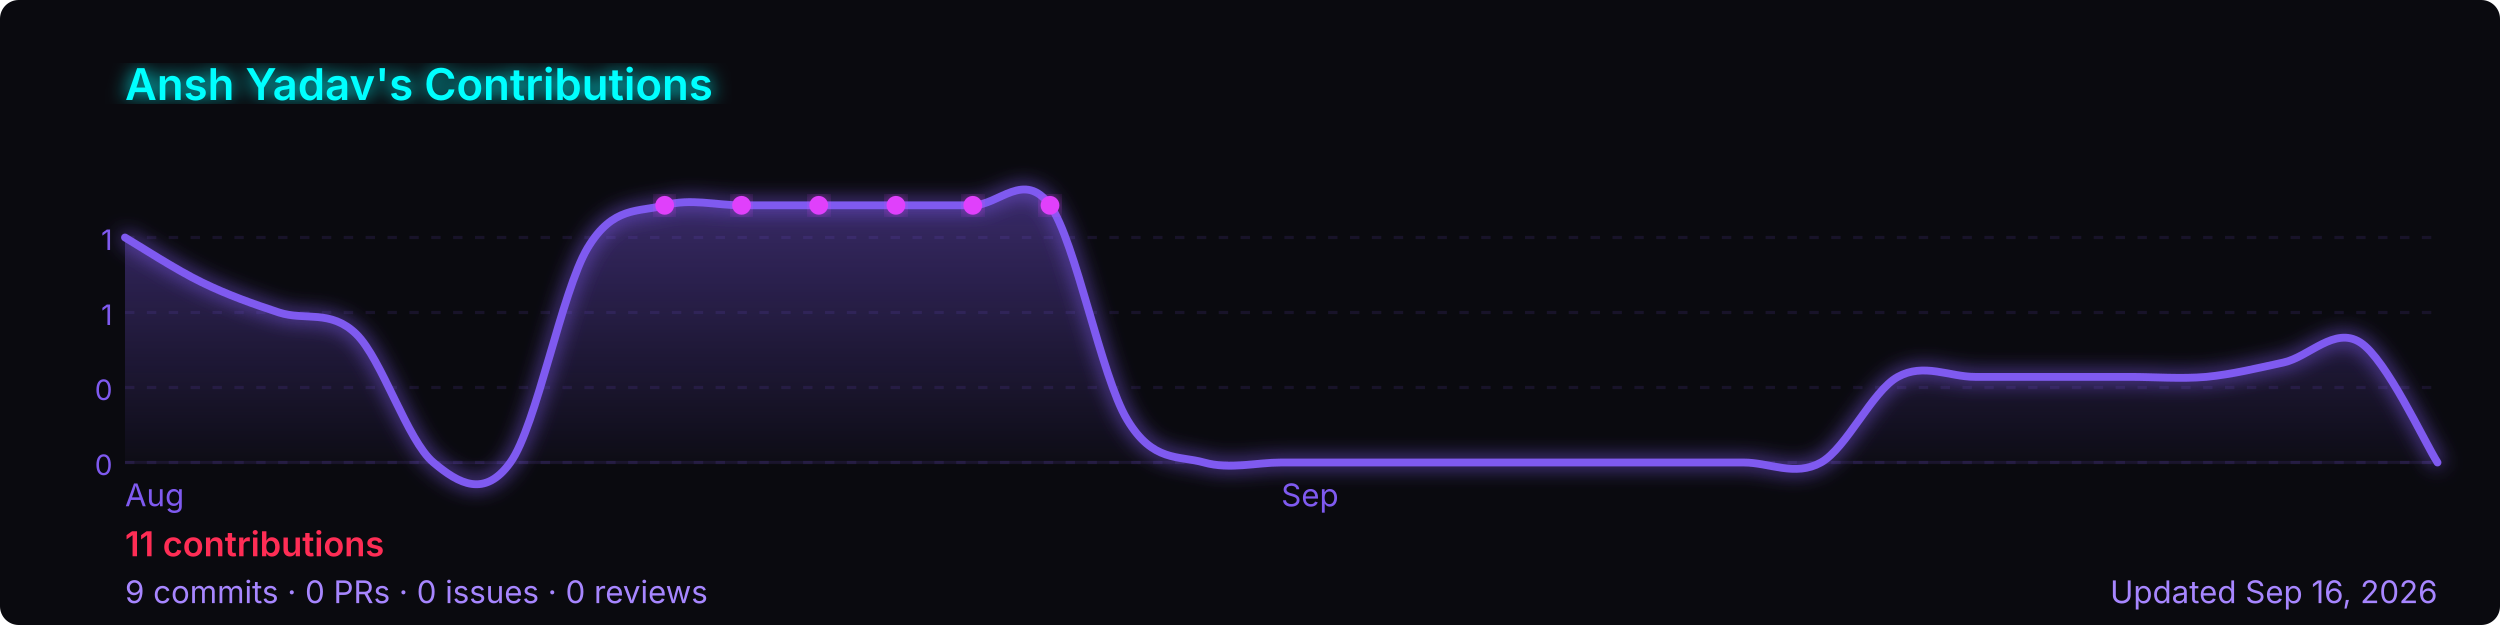
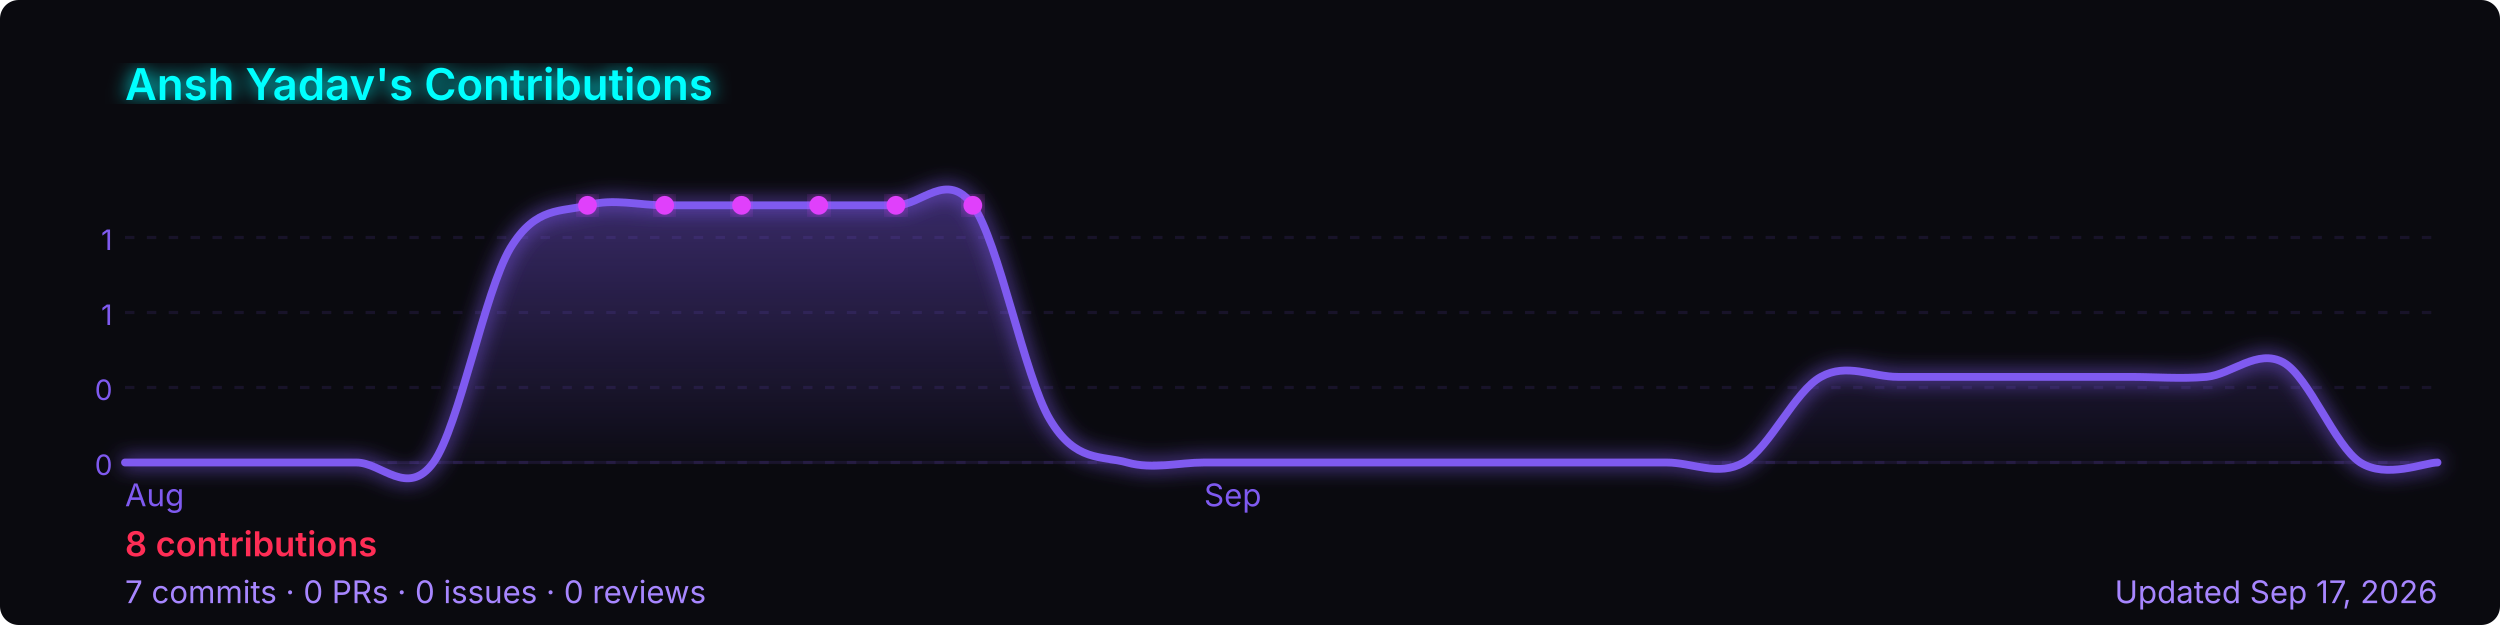
<svg xmlns="http://www.w3.org/2000/svg" width="800" height="200" viewBox="0 0 800 200" role="img" aria-label="Ansh Yadav's GitHub contribution graph">
  <defs>
-     <linearGradient id="area-nwcl0" x1="0" y1="0" x2="0" y2="1">
+     <linearGradient id="area-qd3h2" x1="0" y1="0" x2="0" y2="1">
      <stop offset="0%" stop-color="rgba(127,90,240,0.4)" />
      <stop offset="100%" stop-color="rgba(127,90,240,0)" />
    </linearGradient>
-     <filter id="glow-nwcl0">
+     <filter id="glow-qd3h2">
      <feGaussianBlur stdDeviation="3" result="blur" />
      <feMerge>
        <feMergeNode in="blur" />
        <feMergeNode in="SourceGraphic" />
      </feMerge>
    </filter>
  </defs>
  <rect width="800" height="200" rx="6" fill="#0a0a0f" />
-   <text x="40" y="32" font-size="14" font-weight="600" fill="#00ffff" font-family="-apple-system,BlinkMacSystemFont,'Segoe UI',sans-serif" filter="url(#glow-nwcl0)">
+   <text x="40" y="32" font-size="14" font-weight="600" fill="#00ffff" font-family="-apple-system,BlinkMacSystemFont,'Segoe UI',sans-serif" filter="url(#glow-qd3h2)">
    Ansh Yadav's Contributions
  </text>
  <line x1="40" y1="76.0" x2="780" y2="76.0" stroke="rgba(127,90,240,0.12)" stroke-width="1" stroke-dasharray="3,4" />
  <text x="36" y="80.0" font-size="9" fill="#7f5af0" font-family="-apple-system,BlinkMacSystemFont,'Segoe UI',sans-serif" text-anchor="end">1</text>
  <line x1="40" y1="100.0" x2="780" y2="100.0" stroke="rgba(127,90,240,0.12)" stroke-width="1" stroke-dasharray="3,4" />
  <text x="36" y="104.0" font-size="9" fill="#7f5af0" font-family="-apple-system,BlinkMacSystemFont,'Segoe UI',sans-serif" text-anchor="end">1</text>
  <line x1="40" y1="124.0" x2="780" y2="124.0" stroke="rgba(127,90,240,0.12)" stroke-width="1" stroke-dasharray="3,4" />
  <text x="36" y="128.0" font-size="9" fill="#7f5af0" font-family="-apple-system,BlinkMacSystemFont,'Segoe UI',sans-serif" text-anchor="end">0</text>
  <line x1="40" y1="148.0" x2="780" y2="148.0" stroke="rgba(127,90,240,0.12)" stroke-width="1" stroke-dasharray="3,4" />
  <text x="36" y="152.0" font-size="9" fill="#7f5af0" font-family="-apple-system,BlinkMacSystemFont,'Segoe UI',sans-serif" text-anchor="end">0</text>
  <line x1="40" y1="148" x2="780" y2="148" stroke="rgba(127,90,240,0.12)" stroke-width="1" />
-   <path d="M 40.0,76.0 C 44.1,78.4 56.4,86.4 64.7,90.4 C 72.9,94.4 81.1,97.3 89.3,100.0 C 97.6,102.7 105.8,98.9 114.0,106.9 C 122.2,114.9 130.4,141.1 138.7,148.0 C 146.9,154.9 155.1,159.4 163.3,148.0 C 171.6,136.6 179.8,93.1 188.0,79.4 C 196.2,65.7 204.4,68.0 212.7,65.7 C 220.9,63.4 229.1,65.7 237.3,65.7 C 245.6,65.7 253.8,65.7 262.0,65.7 C 270.2,65.7 278.4,65.7 286.7,65.7 C 294.9,65.7 303.1,65.7 311.3,65.7 C 319.6,65.7 327.8,54.3 336.0,65.7 C 344.2,77.1 352.4,120.6 360.7,134.3 C 368.9,148.0 377.1,145.7 385.3,148.0 C 393.6,150.3 401.8,148.0 410.0,148.0 C 418.2,148.0 426.4,148.0 434.7,148.0 C 442.9,148.0 451.1,148.0 459.3,148.0 C 467.6,148.0 475.8,148.0 484.0,148.0 C 492.2,148.0 500.4,148.0 508.7,148.0 C 516.9,148.0 525.1,148.0 533.3,148.0 C 541.6,148.0 549.8,148.0 558.0,148.0 C 566.2,148.0 574.4,152.6 582.7,148.0 C 590.9,143.4 599.1,125.1 607.3,120.6 C 615.6,116.0 623.8,120.6 632.0,120.6 C 640.2,120.6 648.4,120.6 656.7,120.6 C 664.9,120.6 673.1,120.6 681.3,120.6 C 689.6,120.6 697.8,121.3 706.0,120.6 C 714.2,119.8 722.4,117.8 730.7,116.0 C 738.9,114.2 747.1,104.3 755.3,109.6 C 763.6,114.9 775.9,141.6 780.0,148.0 L 780.0,148 L 40.0,148 Z" fill="url(#area-nwcl0)" />
-   <path d="M 40.0,76.0 C 44.1,78.4 56.4,86.4 64.7,90.4 C 72.9,94.4 81.1,97.3 89.3,100.0 C 97.6,102.7 105.8,98.9 114.0,106.9 C 122.2,114.9 130.4,141.1 138.7,148.0 C 146.9,154.9 155.1,159.4 163.3,148.0 C 171.6,136.6 179.8,93.1 188.0,79.4 C 196.2,65.7 204.4,68.0 212.7,65.7 C 220.9,63.4 229.1,65.7 237.3,65.7 C 245.6,65.7 253.8,65.7 262.0,65.7 C 270.2,65.7 278.4,65.7 286.7,65.7 C 294.9,65.7 303.1,65.7 311.3,65.7 C 319.6,65.7 327.8,54.3 336.0,65.7 C 344.2,77.1 352.4,120.6 360.7,134.3 C 368.9,148.0 377.1,145.7 385.3,148.0 C 393.6,150.3 401.8,148.0 410.0,148.0 C 418.2,148.0 426.4,148.0 434.7,148.0 C 442.9,148.0 451.1,148.0 459.3,148.0 C 467.6,148.0 475.8,148.0 484.0,148.0 C 492.2,148.0 500.4,148.0 508.7,148.0 C 516.9,148.0 525.1,148.0 533.3,148.0 C 541.6,148.0 549.8,148.0 558.0,148.0 C 566.2,148.0 574.4,152.6 582.7,148.0 C 590.9,143.4 599.1,125.1 607.3,120.6 C 615.6,116.0 623.8,120.6 632.0,120.6 C 640.2,120.6 648.4,120.6 656.7,120.6 C 664.9,120.6 673.1,120.6 681.3,120.6 C 689.6,120.6 697.8,121.3 706.0,120.6 C 714.2,119.8 722.4,117.8 730.7,116.0 C 738.9,114.2 747.1,104.3 755.3,109.6 C 763.6,114.9 775.9,141.6 780.0,148.0" fill="none" stroke="#7f5af0" stroke-width="2.5" stroke-linejoin="round" stroke-linecap="round" filter="url(#glow-nwcl0)" />
-   <circle cx="262.0" cy="65.7" r="3" fill="#e040fb" filter="url(#glow-nwcl0)">
+   <path d="M 40.0,148.0 C 44.1,148.0 56.4,148.0 64.7,148.0 C 72.9,148.0 81.1,148.0 89.3,148.0 C 97.6,148.0 105.8,148.0 114.0,148.0 C 122.2,148.0 130.4,159.4 138.7,148.0 C 146.9,136.6 155.1,93.1 163.3,79.4 C 171.6,65.7 179.8,68.0 188.0,65.7 C 196.2,63.4 204.4,65.7 212.7,65.7 C 220.9,65.7 229.1,65.7 237.3,65.7 C 245.6,65.7 253.8,65.7 262.0,65.7 C 270.2,65.7 278.4,65.7 286.7,65.7 C 294.9,65.7 303.1,54.3 311.3,65.7 C 319.6,77.1 327.8,120.6 336.0,134.3 C 344.2,148.0 352.4,145.7 360.7,148.0 C 368.9,150.3 377.1,148.0 385.3,148.0 C 393.6,148.0 401.8,148.0 410.0,148.0 C 418.2,148.0 426.4,148.0 434.7,148.0 C 442.9,148.0 451.1,148.0 459.3,148.0 C 467.6,148.0 475.8,148.0 484.0,148.0 C 492.2,148.0 500.4,148.0 508.7,148.0 C 516.9,148.0 525.1,148.0 533.3,148.0 C 541.6,148.0 549.8,152.6 558.0,148.0 C 566.2,143.4 574.4,125.1 582.7,120.6 C 590.9,116.0 599.1,120.6 607.3,120.6 C 615.6,120.6 623.8,120.6 632.0,120.6 C 640.2,120.6 648.4,120.6 656.7,120.6 C 664.9,120.6 673.1,120.6 681.3,120.6 C 689.6,120.6 697.8,121.3 706.0,120.6 C 714.2,119.8 722.4,111.4 730.7,116.0 C 738.9,120.6 747.1,142.7 755.3,148.0 C 763.6,153.3 775.9,148.0 780.0,148.0 L 780.0,148 L 40.0,148 Z" fill="url(#area-qd3h2)" />
+   <path d="M 40.0,148.0 C 44.1,148.0 56.4,148.0 64.7,148.0 C 72.9,148.0 81.1,148.0 89.3,148.0 C 97.6,148.0 105.8,148.0 114.0,148.0 C 122.2,148.0 130.4,159.4 138.7,148.0 C 146.9,136.6 155.1,93.1 163.3,79.4 C 171.6,65.7 179.8,68.0 188.0,65.7 C 196.2,63.4 204.4,65.7 212.7,65.7 C 220.9,65.7 229.1,65.7 237.3,65.7 C 245.6,65.7 253.8,65.7 262.0,65.7 C 270.2,65.7 278.4,65.7 286.7,65.7 C 294.9,65.7 303.1,54.3 311.3,65.7 C 319.6,77.1 327.8,120.6 336.0,134.3 C 344.2,148.0 352.4,145.7 360.7,148.0 C 368.9,150.3 377.1,148.0 385.3,148.0 C 393.6,148.0 401.8,148.0 410.0,148.0 C 418.2,148.0 426.4,148.0 434.7,148.0 C 442.9,148.0 451.1,148.0 459.3,148.0 C 467.6,148.0 475.8,148.0 484.0,148.0 C 492.2,148.0 500.4,148.0 508.7,148.0 C 516.9,148.0 525.1,148.0 533.3,148.0 C 541.6,148.0 549.8,152.6 558.0,148.0 C 566.2,143.4 574.4,125.1 582.7,120.6 C 590.9,116.0 599.1,120.6 607.3,120.6 C 615.6,120.6 623.8,120.6 632.0,120.6 C 640.2,120.6 648.4,120.6 656.7,120.6 C 664.9,120.6 673.1,120.6 681.3,120.6 C 689.6,120.6 697.8,121.3 706.0,120.6 C 714.2,119.8 722.4,111.4 730.7,116.0 C 738.9,120.6 747.1,142.7 755.3,148.0 C 763.6,153.3 775.9,148.0 780.0,148.0" fill="none" stroke="#7f5af0" stroke-width="2.5" stroke-linejoin="round" stroke-linecap="round" filter="url(#glow-qd3h2)" />
+   <circle cx="237.3" cy="65.7" r="3" fill="#e040fb" filter="url(#glow-qd3h2)">
    </circle>
-   <circle cx="286.7" cy="65.7" r="3" fill="#e040fb" filter="url(#glow-nwcl0)">
+   <circle cx="262.0" cy="65.7" r="3" fill="#e040fb" filter="url(#glow-qd3h2)">
    </circle>
-   <circle cx="212.7" cy="65.7" r="3" fill="#e040fb" filter="url(#glow-nwcl0)">
+   <circle cx="188.0" cy="65.7" r="3" fill="#e040fb" filter="url(#glow-qd3h2)">
    </circle>
-   <circle cx="237.3" cy="65.7" r="3" fill="#e040fb" filter="url(#glow-nwcl0)">
+   <circle cx="212.7" cy="65.7" r="3" fill="#e040fb" filter="url(#glow-qd3h2)">
    </circle>
-   <circle cx="311.3" cy="65.7" r="3" fill="#e040fb" filter="url(#glow-nwcl0)">
+   <circle cx="286.7" cy="65.7" r="3" fill="#e040fb" filter="url(#glow-qd3h2)">
    </circle>
-   <circle cx="336.0" cy="65.7" r="3" fill="#e040fb" filter="url(#glow-nwcl0)">
+   <circle cx="311.3" cy="65.7" r="3" fill="#e040fb" filter="url(#glow-qd3h2)">
    </circle>
  <text x="40.0" y="162" font-size="10" fill="#7f5af0" font-family="-apple-system,BlinkMacSystemFont,'Segoe UI',sans-serif">Aug</text>
-   <text x="410.0" y="162" font-size="10" fill="#7f5af0" font-family="-apple-system,BlinkMacSystemFont,'Segoe UI',sans-serif">Sep</text>
+   <text x="385.3" y="162" font-size="10" fill="#7f5af0" font-family="-apple-system,BlinkMacSystemFont,'Segoe UI',sans-serif">Sep</text>
  <text x="40" y="178" font-size="11" font-weight="600" fill="#ff2d55" font-family="-apple-system,BlinkMacSystemFont,'Segoe UI',sans-serif">
-     11 contributions
+     8 contributions
  </text>
  <text x="40" y="193" font-size="10" fill="#a786ff" font-family="-apple-system,BlinkMacSystemFont,'Segoe UI',sans-serif">
-     9 commits · 0 PRs · 0 issues · 0 reviews
+     7 commits · 0 PRs · 0 issues · 0 reviews
  </text>
  <text x="780" y="193" font-size="10" fill="#a786ff" text-anchor="end" font-family="-apple-system,BlinkMacSystemFont,'Segoe UI',sans-serif">
-     Updated Sep 16, 2026
+     Updated Sep 17, 2026
  </text>
</svg>
